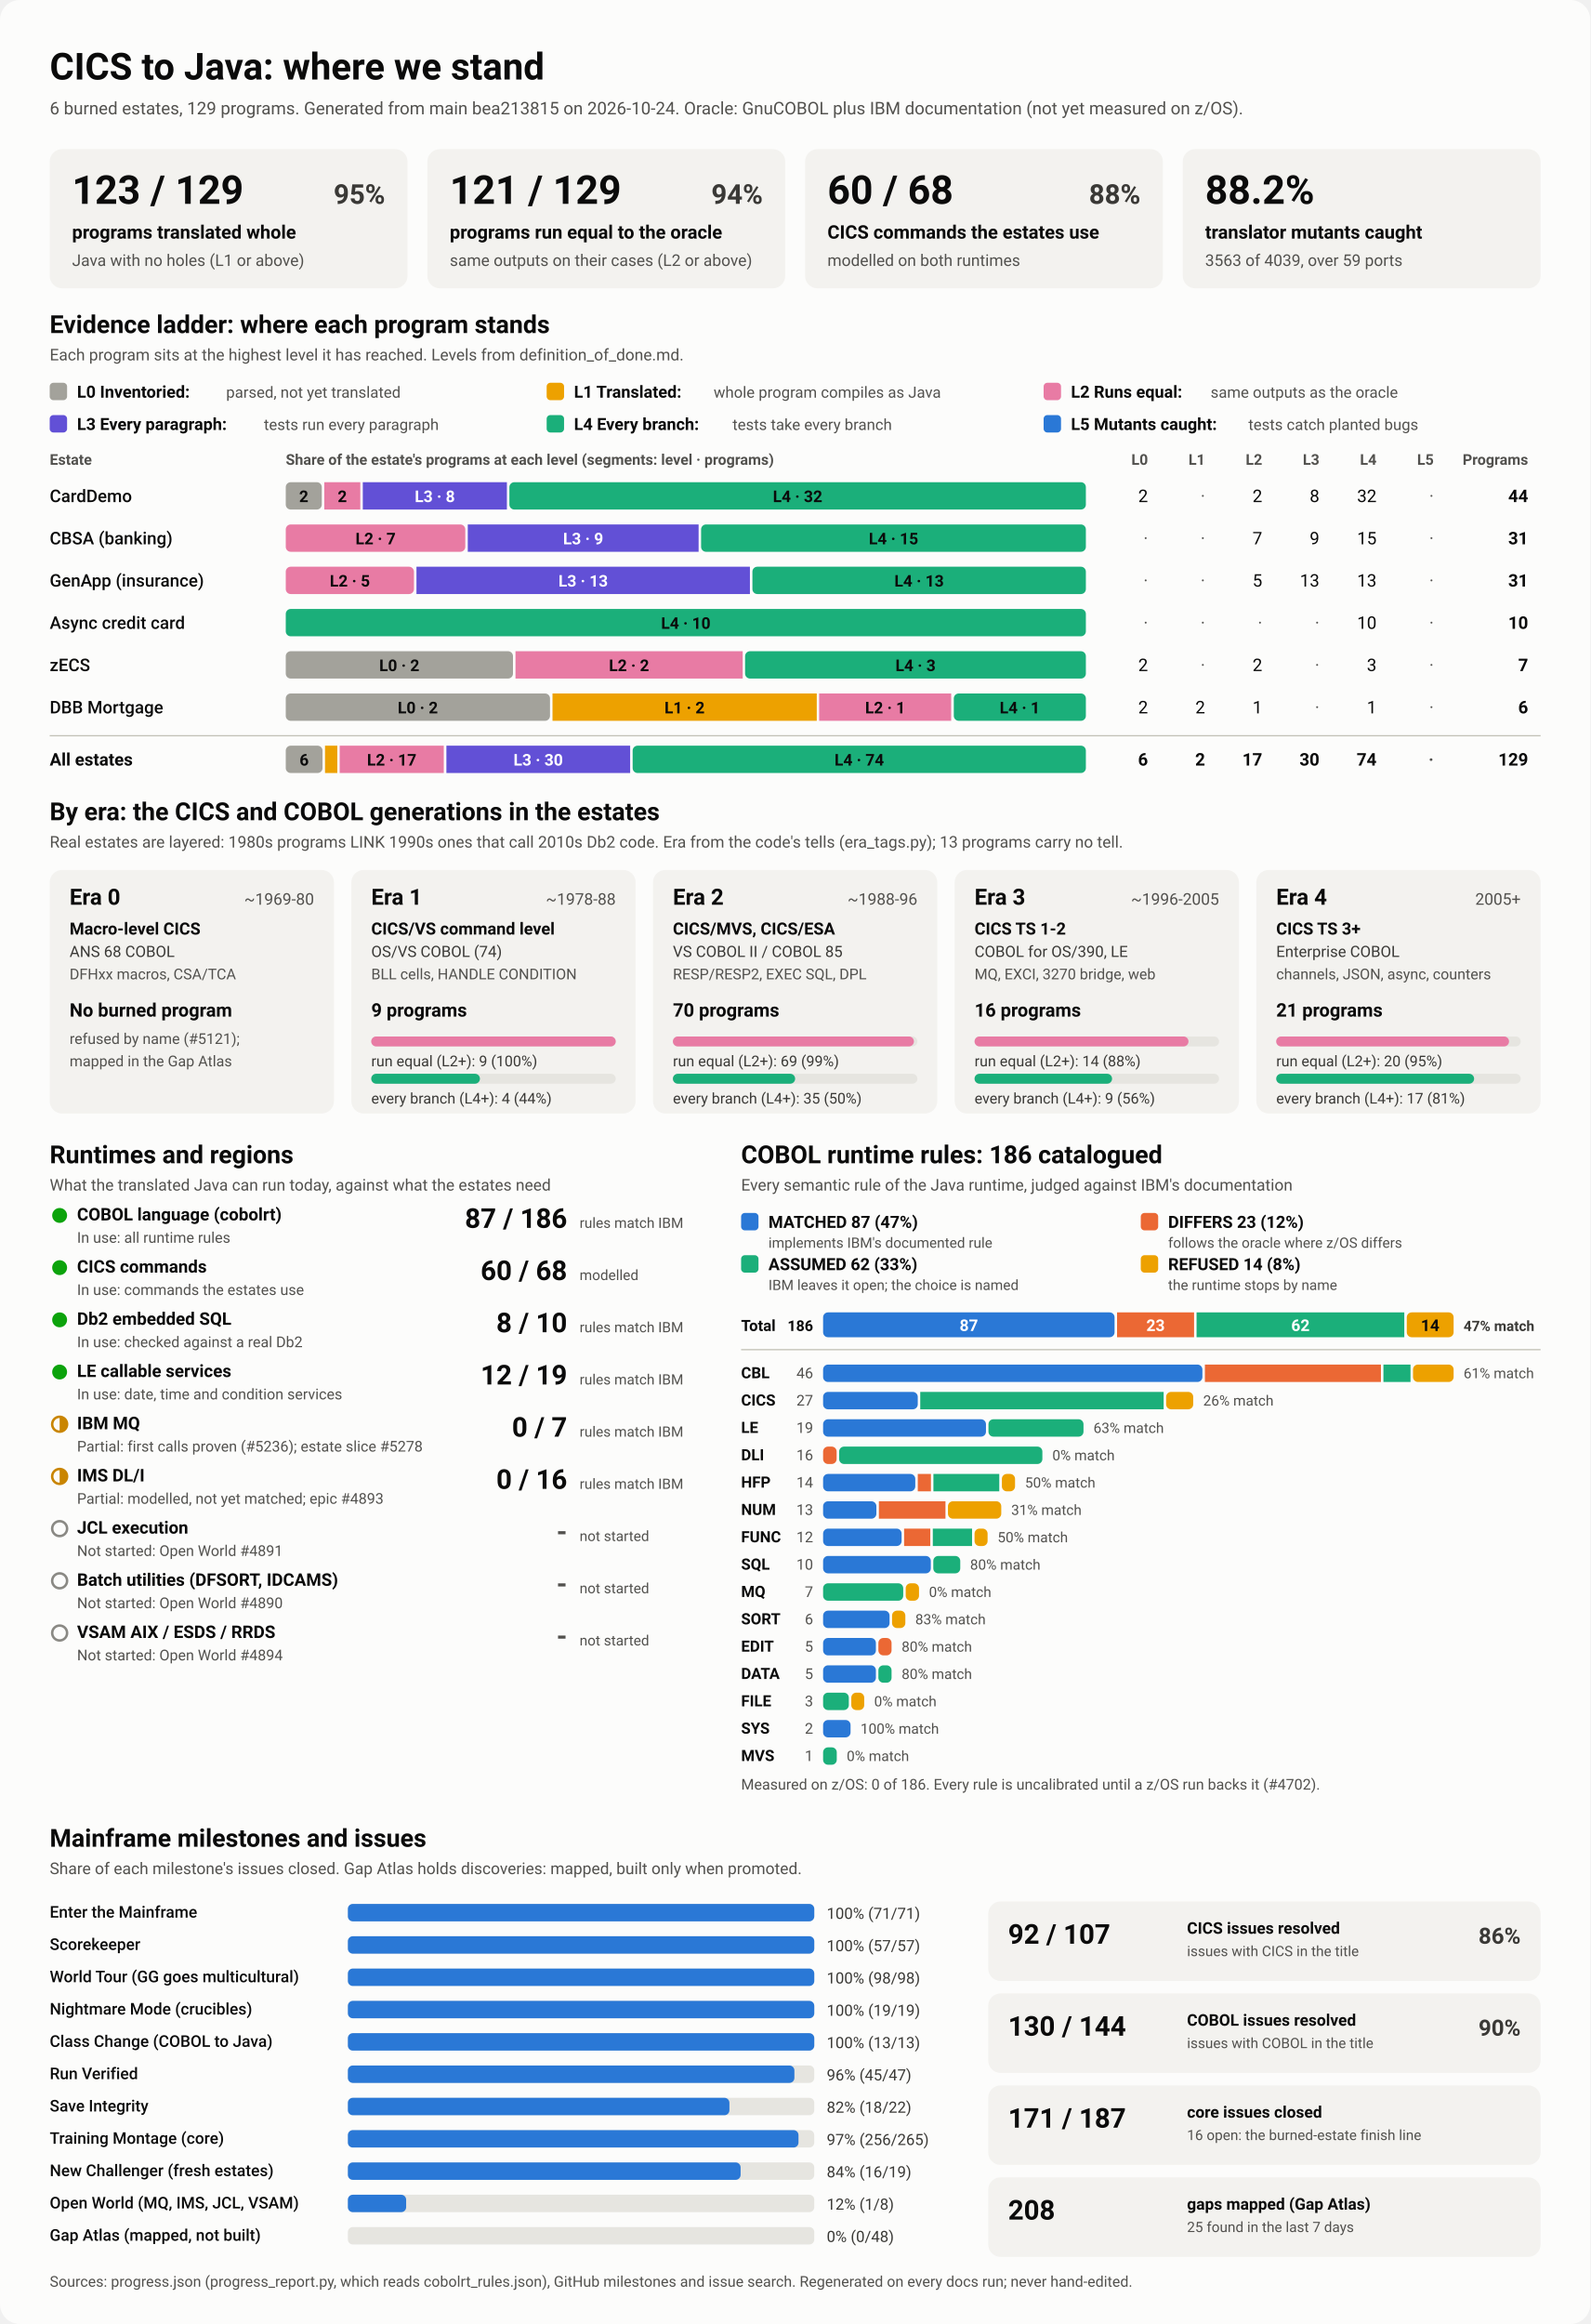
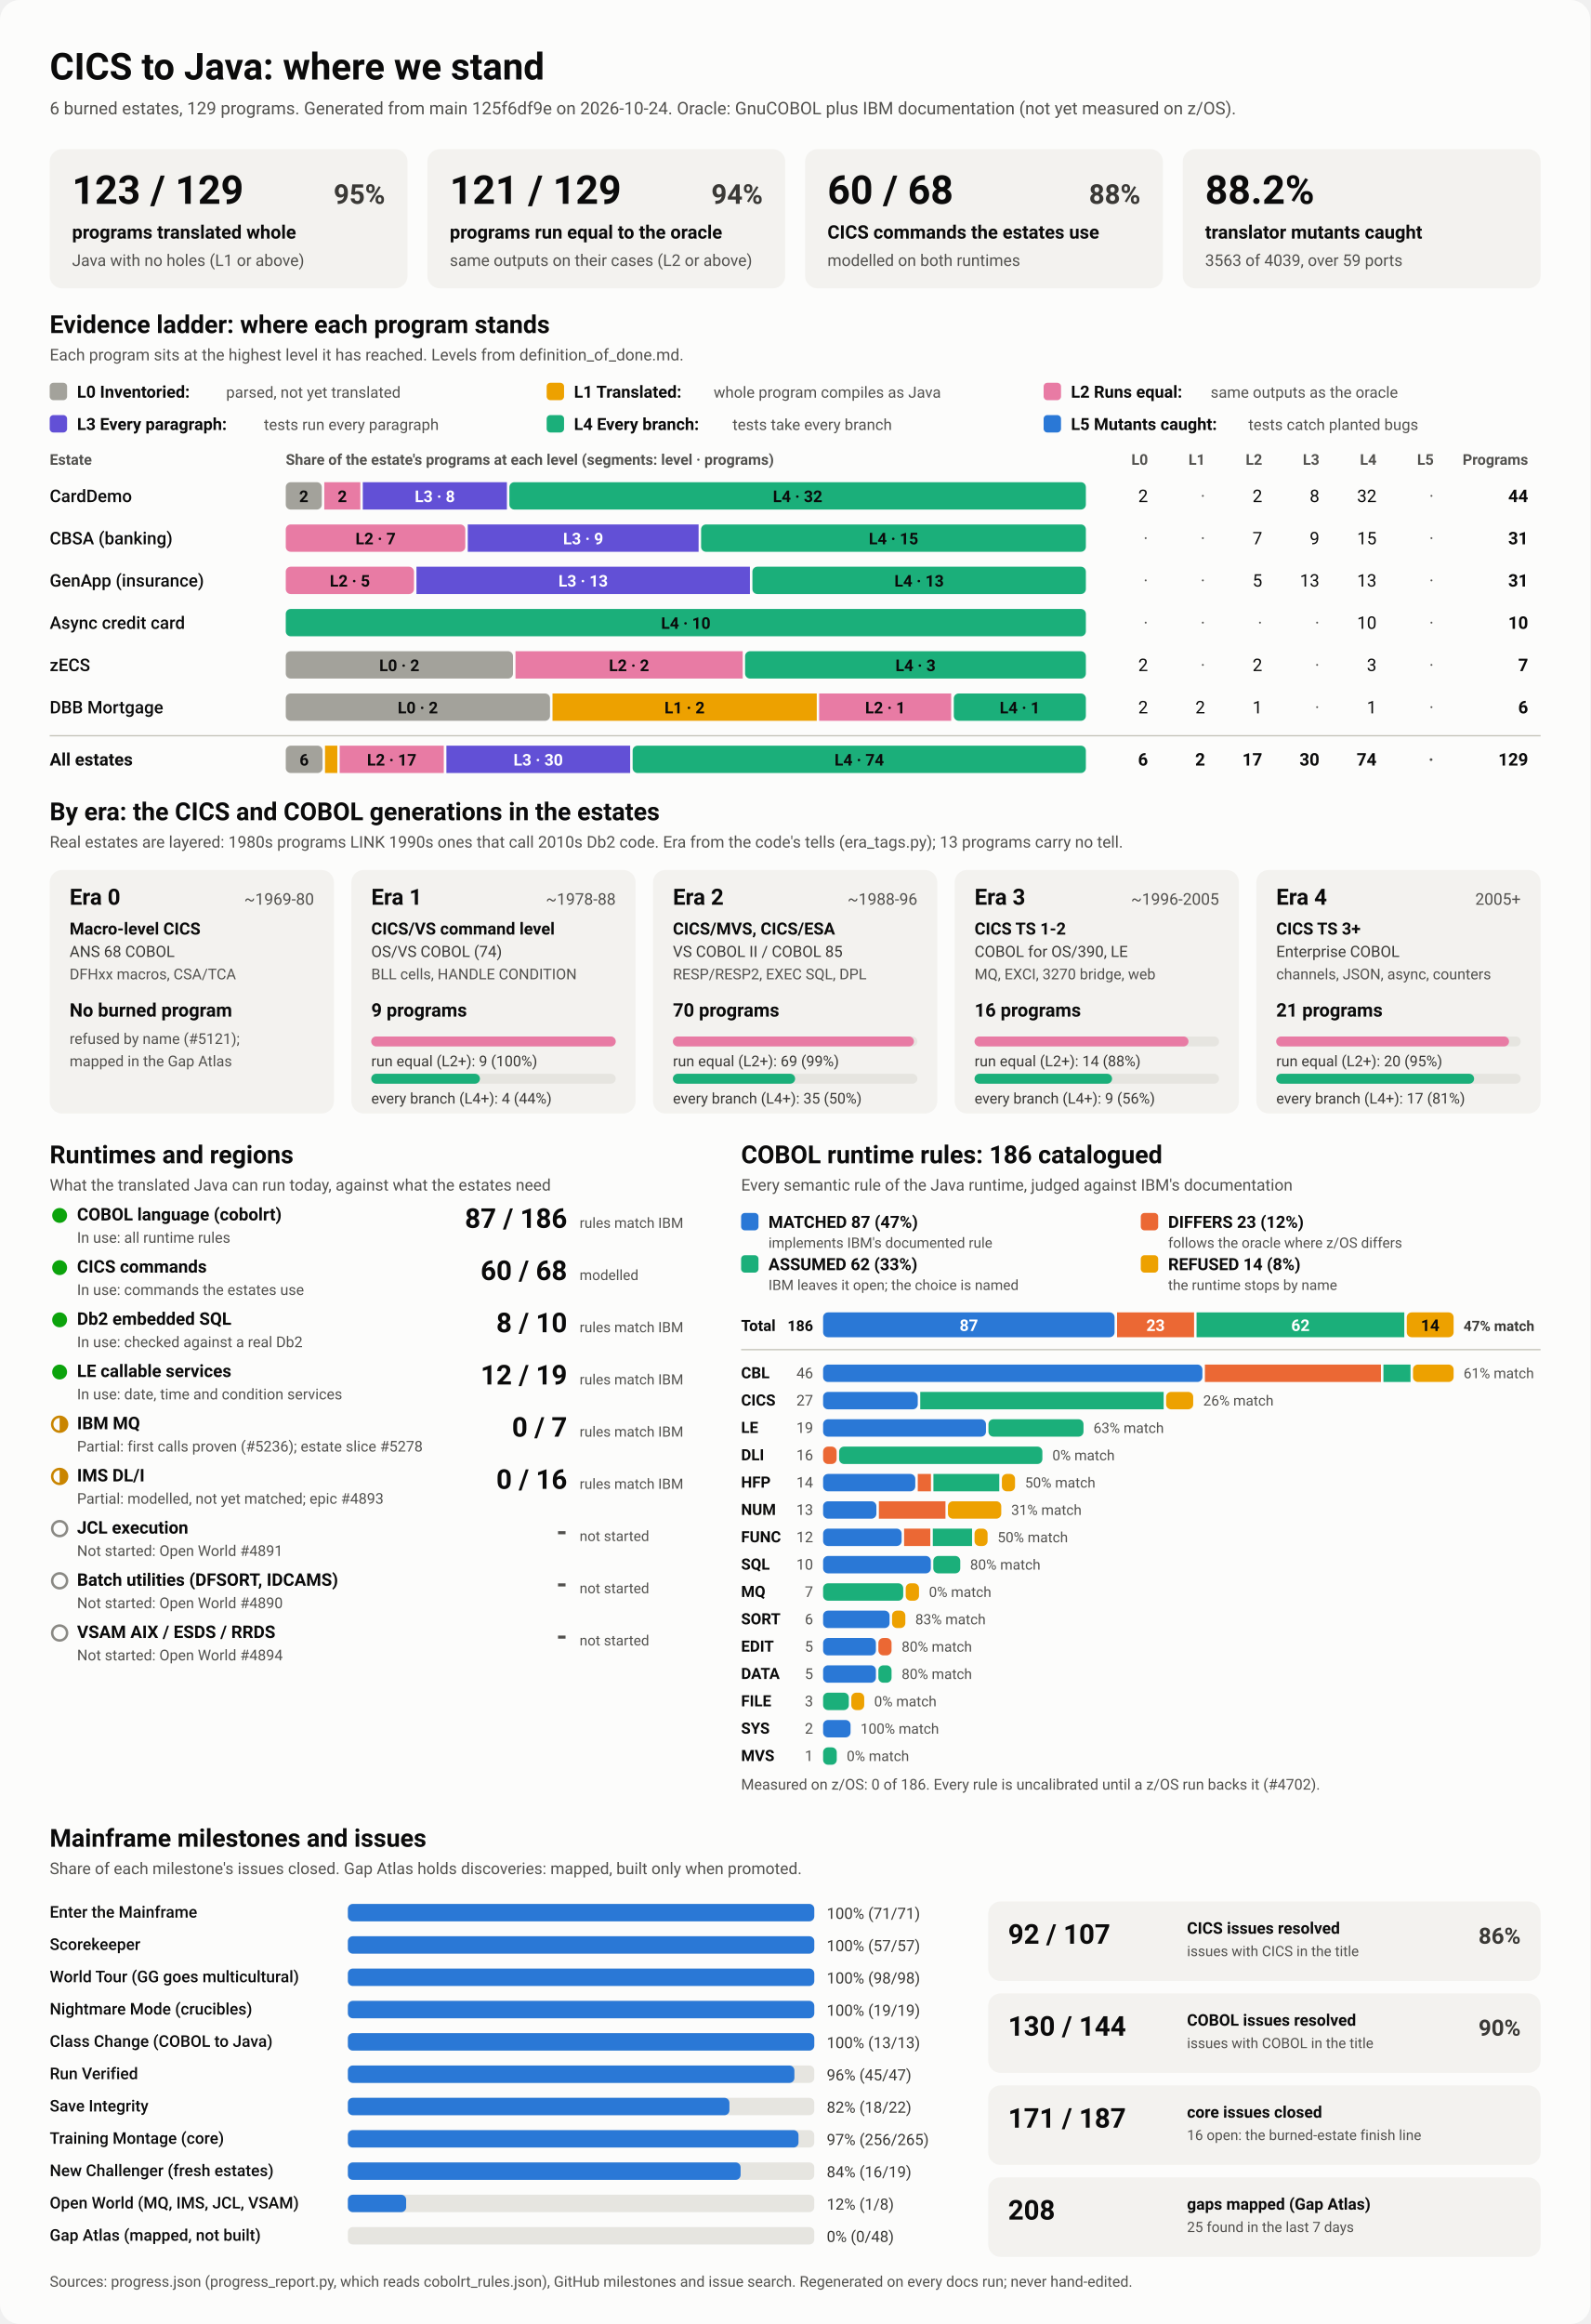
<svg xmlns="http://www.w3.org/2000/svg" viewBox="0 0 1280 1870" width="1280" height="1870" role="img" aria-labelledby="ttl">
  <style>
    svg { font-family: system-ui, -apple-system, 'Segoe UI', Roboto, Helvetica, Arial, sans-serif; }
    .bg { fill: #fcfcfb; }
    .card { fill: #f3f2ef; }
    .track { fill: #e6e5e0; }
    .rule { stroke: #c3c2b7; stroke-width: 1; }
    .t1 { fill: #0b0b0b; } .t2 { fill: #3a3936; } .t3 { fill: #52514e; }
    .on-dark { fill: #ffffff; } .on-light { fill: #0b0b0b; }
    .lv0 { fill: #a3a29b; } .lv1 { fill: #eda100; } .lv2 { fill: #e87ba4; } .lv3 { fill: #6250d6; } .lv4 { fill: #1baf7a; } .lv5 { fill: #2a78d6; } 
    .s0 { fill: #2a78d6; } .s1 { fill: #eb6834; } .s2 { fill: #1baf7a; } .s3 { fill: #eda100; } 
    .prog { fill: #2a78d6; }
    .st-good { fill: #0ca30c; } .st-warn { fill: none; stroke: #c98500; stroke-width: 2; }
    .st-warn-fill { fill: #c98500; } .st-none { fill: none; stroke: #8a8984; stroke-width: 2; }
    @media (prefers-color-scheme: dark) {
      .bg { fill: #1a1a19; } .card { fill: #242422; } .track { fill: #383835; } .rule { stroke: #52514e; }
      .t1 { fill: #f0efec; } .t2 { fill: #dddcd6; } .t3 { fill: #c3c2b7; }
      .on-light { fill: #0b0b0b; } .prog { fill: #3987e5; }
      .lv0 { fill: #6b6a64; } .lv1 { fill: #c98500; } .lv2 { fill: #d55181; } .lv3 { fill: #9085e9; } .lv4 { fill: #199e70; } .lv5 { fill: #3987e5; } 
      .s0 { fill: #3987e5; } .s1 { fill: #d95926; } .s2 { fill: #199e70; } .s3 { fill: #c98500; } 
    }
  </style>
  <rect class="bg" width="1280" height="1870" rx="16" />
  <text x="40.0" y="64.0" class="t1" font-size="30" font-weight="700" text-anchor="start">CICS to Java: where we stand</text>
-   <text x="40.0" y="92.0" class="t3" font-size="14" font-weight="400" text-anchor="start">6 burned estates, 129 programs. Generated from main bea213815 on 2026-10-24. Oracle: GnuCOBOL plus IBM documentation (not yet measured on z/OS).</text>
+   <text x="40.0" y="92.0" class="t3" font-size="14" font-weight="400" text-anchor="start">6 burned estates, 129 programs. Generated from main 125f6df9e on 2026-10-24. Oracle: GnuCOBOL plus IBM documentation (not yet measured on z/OS).</text>
  <rect x="40.0" y="120.0" width="288.0" height="112.0" rx="10" class="card" />
  <text x="58.0" y="164.0" class="t1" font-size="32" font-weight="700" text-anchor="start">123 / 129</text>
  <text x="310.0" y="164.0" class="t2" font-size="22" font-weight="600" text-anchor="end">95%</text>
  <text x="58.0" y="192.0" class="t1" font-size="15" font-weight="600" text-anchor="start">programs translated whole</text>
  <text x="58.0" y="214.0" class="t3" font-size="13" font-weight="400" text-anchor="start">Java with no holes (L1 or above)</text>
  <rect x="344.0" y="120.0" width="288.0" height="112.0" rx="10" class="card" />
  <text x="362.0" y="164.0" class="t1" font-size="32" font-weight="700" text-anchor="start">121 / 129</text>
  <text x="614.0" y="164.0" class="t2" font-size="22" font-weight="600" text-anchor="end">94%</text>
  <text x="362.0" y="192.0" class="t1" font-size="15" font-weight="600" text-anchor="start">programs run equal to the oracle</text>
  <text x="362.0" y="214.0" class="t3" font-size="13" font-weight="400" text-anchor="start">same outputs on their cases (L2 or above)</text>
  <rect x="648.0" y="120.0" width="288.0" height="112.0" rx="10" class="card" />
  <text x="666.0" y="164.0" class="t1" font-size="32" font-weight="700" text-anchor="start">60 / 68</text>
  <text x="918.0" y="164.0" class="t2" font-size="22" font-weight="600" text-anchor="end">88%</text>
  <text x="666.0" y="192.0" class="t1" font-size="15" font-weight="600" text-anchor="start">CICS commands the estates use</text>
  <text x="666.0" y="214.0" class="t3" font-size="13" font-weight="400" text-anchor="start">modelled on both runtimes</text>
  <rect x="952.0" y="120.0" width="288.0" height="112.0" rx="10" class="card" />
  <text x="970.0" y="164.0" class="t1" font-size="32" font-weight="700" text-anchor="start">88.2%</text>
  <text x="970.0" y="192.0" class="t1" font-size="15" font-weight="600" text-anchor="start">translator mutants caught</text>
  <text x="970.0" y="214.0" class="t3" font-size="13" font-weight="400" text-anchor="start">3563 of 4039, over 59 ports</text>
  <text x="40.0" y="268.0" class="t1" font-size="20" font-weight="700" text-anchor="start">Evidence ladder: where each program stands</text>
  <text x="40.0" y="290.0" class="t3" font-size="13" font-weight="400" text-anchor="start">Each program sits at the highest level it has reached. Levels from definition_of_done.md.</text>
  <rect x="40.0" y="308.0" width="14.0" height="14.0" rx="3" class="lv0" />
  <text x="62.0" y="320.0" class="t1" font-size="13.5" font-weight="600" text-anchor="start">L0 Inventoried:</text>
  <text x="182.0" y="320.0" class="t3" font-size="12.5" font-weight="400" text-anchor="start">parsed, not yet translated</text>
  <rect x="440.0" y="308.0" width="14.0" height="14.0" rx="3" class="lv1" />
  <text x="462.0" y="320.0" class="t1" font-size="13.5" font-weight="600" text-anchor="start">L1 Translated:</text>
  <text x="574.4" y="320.0" class="t3" font-size="12.5" font-weight="400" text-anchor="start">whole program compiles as Java</text>
  <rect x="840.0" y="308.0" width="14.0" height="14.0" rx="3" class="lv2" />
  <text x="862.0" y="320.0" class="t1" font-size="13.5" font-weight="600" text-anchor="start">L2 Runs equal:</text>
  <text x="974.4" y="320.0" class="t3" font-size="12.5" font-weight="400" text-anchor="start">same outputs as the oracle</text>
  <rect x="40.0" y="334.0" width="14.0" height="14.0" rx="3" class="lv3" />
  <text x="62.0" y="346.0" class="t1" font-size="13.5" font-weight="600" text-anchor="start">L3 Every paragraph:</text>
  <text x="212.4" y="346.0" class="t3" font-size="12.5" font-weight="400" text-anchor="start">tests run every paragraph</text>
  <rect x="440.0" y="334.0" width="14.0" height="14.0" rx="3" class="lv4" />
  <text x="462.0" y="346.0" class="t1" font-size="13.5" font-weight="600" text-anchor="start">L4 Every branch:</text>
  <text x="589.6" y="346.0" class="t3" font-size="12.5" font-weight="400" text-anchor="start">tests take every branch</text>
  <rect x="840.0" y="334.0" width="14.0" height="14.0" rx="3" class="lv5" />
  <text x="862.0" y="346.0" class="t1" font-size="13.5" font-weight="600" text-anchor="start">L5 Mutants caught:</text>
  <text x="1004.8" y="346.0" class="t3" font-size="12.5" font-weight="400" text-anchor="start">tests catch planted bugs</text>
  <text x="40.0" y="374.0" class="t3" font-size="12" font-weight="600" text-anchor="start">Estate</text>
  <text x="230.0" y="374.0" class="t3" font-size="12" font-weight="600" text-anchor="start">Share of the estate's programs at each level (segments: level · programs)</text>
  <text x="924.0" y="374.0" class="t3" font-size="12" font-weight="600" text-anchor="end">L0</text>
  <text x="970.0" y="374.0" class="t3" font-size="12" font-weight="600" text-anchor="end">L1</text>
  <text x="1016.0" y="374.0" class="t3" font-size="12" font-weight="600" text-anchor="end">L2</text>
  <text x="1062.0" y="374.0" class="t3" font-size="12" font-weight="600" text-anchor="end">L3</text>
  <text x="1108.0" y="374.0" class="t3" font-size="12" font-weight="600" text-anchor="end">L4</text>
  <text x="1154.0" y="374.0" class="t3" font-size="12" font-weight="600" text-anchor="end">L5</text>
  <text x="1230.0" y="374.0" class="t3" font-size="12" font-weight="600" text-anchor="end">Programs</text>
  <text x="40.0" y="404.0" class="t1" font-size="14" font-weight="500" text-anchor="start">CardDemo</text>
  <rect x="230.0" y="388.0" width="29.0" height="22.0" rx="4" class="lv0" />
  <text x="244.5" y="404.0" class="on-light" font-size="13" font-weight="600" text-anchor="middle">2</text>
  <rect x="261.0" y="388.0" width="29.0" height="22.0" rx="0" class="lv2" />
  <text x="275.5" y="404.0" class="on-light" font-size="13" font-weight="600" text-anchor="middle">2</text>
  <rect x="292.0" y="388.0" width="116.0" height="22.0" rx="0" class="lv3" />
  <text x="350.0" y="404.0" class="on-dark" font-size="13" font-weight="600" text-anchor="middle">L3 · 8</text>
  <rect x="410.0" y="388.0" width="464.0" height="22.0" rx="4" class="lv4" />
  <text x="642.0" y="404.0" class="on-light" font-size="13" font-weight="600" text-anchor="middle">L4 · 32</text>
  <text x="924.0" y="404.0" class="t1" font-size="14" font-weight="400" text-anchor="end">2</text>
  <text x="970.0" y="404.0" class="t3" font-size="14" font-weight="400" text-anchor="end">·</text>
  <text x="1016.0" y="404.0" class="t1" font-size="14" font-weight="400" text-anchor="end">2</text>
  <text x="1062.0" y="404.0" class="t1" font-size="14" font-weight="400" text-anchor="end">8</text>
  <text x="1108.0" y="404.0" class="t1" font-size="14" font-weight="400" text-anchor="end">32</text>
  <text x="1154.0" y="404.0" class="t3" font-size="14" font-weight="400" text-anchor="end">·</text>
  <text x="1230.0" y="404.0" class="t1" font-size="14" font-weight="700" text-anchor="end">44</text>
  <text x="40.0" y="438.0" class="t1" font-size="14" font-weight="500" text-anchor="start">CBSA (banking)</text>
  <rect x="230.0" y="422.0" width="144.5" height="22.0" rx="4" class="lv2" />
  <text x="302.3" y="438.0" class="on-light" font-size="13" font-weight="600" text-anchor="middle">L2 · 7</text>
  <rect x="376.5" y="422.0" width="185.8" height="22.0" rx="0" class="lv3" />
  <text x="469.4" y="438.0" class="on-dark" font-size="13" font-weight="600" text-anchor="middle">L3 · 9</text>
  <rect x="564.3" y="422.0" width="309.7" height="22.0" rx="4" class="lv4" />
  <text x="719.2" y="438.0" class="on-light" font-size="13" font-weight="600" text-anchor="middle">L4 · 15</text>
  <text x="924.0" y="438.0" class="t3" font-size="14" font-weight="400" text-anchor="end">·</text>
  <text x="970.0" y="438.0" class="t3" font-size="14" font-weight="400" text-anchor="end">·</text>
  <text x="1016.0" y="438.0" class="t1" font-size="14" font-weight="400" text-anchor="end">7</text>
  <text x="1062.0" y="438.0" class="t1" font-size="14" font-weight="400" text-anchor="end">9</text>
  <text x="1108.0" y="438.0" class="t1" font-size="14" font-weight="400" text-anchor="end">15</text>
  <text x="1154.0" y="438.0" class="t3" font-size="14" font-weight="400" text-anchor="end">·</text>
  <text x="1230.0" y="438.0" class="t1" font-size="14" font-weight="700" text-anchor="end">31</text>
  <text x="40.0" y="472.0" class="t1" font-size="14" font-weight="500" text-anchor="start">GenApp (insurance)</text>
  <rect x="230.0" y="456.0" width="103.2" height="22.0" rx="4" class="lv2" />
  <text x="281.6" y="472.0" class="on-light" font-size="13" font-weight="600" text-anchor="middle">L2 · 5</text>
  <rect x="335.2" y="456.0" width="268.4" height="22.0" rx="0" class="lv3" />
  <text x="469.4" y="472.0" class="on-dark" font-size="13" font-weight="600" text-anchor="middle">L3 · 13</text>
  <rect x="605.6" y="456.0" width="268.4" height="22.0" rx="4" class="lv4" />
  <text x="739.8" y="472.0" class="on-light" font-size="13" font-weight="600" text-anchor="middle">L4 · 13</text>
  <text x="924.0" y="472.0" class="t3" font-size="14" font-weight="400" text-anchor="end">·</text>
  <text x="970.0" y="472.0" class="t3" font-size="14" font-weight="400" text-anchor="end">·</text>
  <text x="1016.0" y="472.0" class="t1" font-size="14" font-weight="400" text-anchor="end">5</text>
  <text x="1062.0" y="472.0" class="t1" font-size="14" font-weight="400" text-anchor="end">13</text>
  <text x="1108.0" y="472.0" class="t1" font-size="14" font-weight="400" text-anchor="end">13</text>
  <text x="1154.0" y="472.0" class="t3" font-size="14" font-weight="400" text-anchor="end">·</text>
  <text x="1230.0" y="472.0" class="t1" font-size="14" font-weight="700" text-anchor="end">31</text>
  <text x="40.0" y="506.0" class="t1" font-size="14" font-weight="500" text-anchor="start">Async credit card</text>
  <rect x="230.0" y="490.0" width="644.0" height="22.0" rx="4" class="lv4" />
  <text x="552.0" y="506.0" class="on-light" font-size="13" font-weight="600" text-anchor="middle">L4 · 10</text>
  <text x="924.0" y="506.0" class="t3" font-size="14" font-weight="400" text-anchor="end">·</text>
  <text x="970.0" y="506.0" class="t3" font-size="14" font-weight="400" text-anchor="end">·</text>
  <text x="1016.0" y="506.0" class="t3" font-size="14" font-weight="400" text-anchor="end">·</text>
  <text x="1062.0" y="506.0" class="t3" font-size="14" font-weight="400" text-anchor="end">·</text>
  <text x="1108.0" y="506.0" class="t1" font-size="14" font-weight="400" text-anchor="end">10</text>
  <text x="1154.0" y="506.0" class="t3" font-size="14" font-weight="400" text-anchor="end">·</text>
  <text x="1230.0" y="506.0" class="t1" font-size="14" font-weight="700" text-anchor="end">10</text>
  <text x="40.0" y="540.0" class="t1" font-size="14" font-weight="500" text-anchor="start">zECS</text>
  <rect x="230.0" y="524.0" width="182.9" height="22.0" rx="4" class="lv0" />
  <text x="321.4" y="540.0" class="on-light" font-size="13" font-weight="600" text-anchor="middle">L0 · 2</text>
  <rect x="414.9" y="524.0" width="182.9" height="22.0" rx="0" class="lv2" />
  <text x="506.3" y="540.0" class="on-light" font-size="13" font-weight="600" text-anchor="middle">L2 · 2</text>
  <rect x="599.7" y="524.0" width="274.3" height="22.0" rx="4" class="lv4" />
  <text x="736.9" y="540.0" class="on-light" font-size="13" font-weight="600" text-anchor="middle">L4 · 3</text>
  <text x="924.0" y="540.0" class="t1" font-size="14" font-weight="400" text-anchor="end">2</text>
  <text x="970.0" y="540.0" class="t3" font-size="14" font-weight="400" text-anchor="end">·</text>
  <text x="1016.0" y="540.0" class="t1" font-size="14" font-weight="400" text-anchor="end">2</text>
  <text x="1062.0" y="540.0" class="t3" font-size="14" font-weight="400" text-anchor="end">·</text>
  <text x="1108.0" y="540.0" class="t1" font-size="14" font-weight="400" text-anchor="end">3</text>
  <text x="1154.0" y="540.0" class="t3" font-size="14" font-weight="400" text-anchor="end">·</text>
  <text x="1230.0" y="540.0" class="t1" font-size="14" font-weight="700" text-anchor="end">7</text>
  <text x="40.0" y="574.0" class="t1" font-size="14" font-weight="500" text-anchor="start">DBB Mortgage</text>
  <rect x="230.0" y="558.0" width="212.7" height="22.0" rx="4" class="lv0" />
  <text x="336.3" y="574.0" class="on-light" font-size="13" font-weight="600" text-anchor="middle">L0 · 2</text>
  <rect x="444.7" y="558.0" width="212.7" height="22.0" rx="0" class="lv1" />
  <text x="551.0" y="574.0" class="on-light" font-size="13" font-weight="600" text-anchor="middle">L1 · 2</text>
  <rect x="659.3" y="558.0" width="106.3" height="22.0" rx="0" class="lv2" />
  <text x="712.5" y="574.0" class="on-light" font-size="13" font-weight="600" text-anchor="middle">L2 · 1</text>
  <rect x="767.7" y="558.0" width="106.3" height="22.0" rx="4" class="lv4" />
  <text x="820.8" y="574.0" class="on-light" font-size="13" font-weight="600" text-anchor="middle">L4 · 1</text>
  <text x="924.0" y="574.0" class="t1" font-size="14" font-weight="400" text-anchor="end">2</text>
  <text x="970.0" y="574.0" class="t1" font-size="14" font-weight="400" text-anchor="end">2</text>
  <text x="1016.0" y="574.0" class="t1" font-size="14" font-weight="400" text-anchor="end">1</text>
  <text x="1062.0" y="574.0" class="t3" font-size="14" font-weight="400" text-anchor="end">·</text>
  <text x="1108.0" y="574.0" class="t1" font-size="14" font-weight="400" text-anchor="end">1</text>
  <text x="1154.0" y="574.0" class="t3" font-size="14" font-weight="400" text-anchor="end">·</text>
  <text x="1230.0" y="574.0" class="t1" font-size="14" font-weight="700" text-anchor="end">6</text>
  <line x1="40" x2="1240" y1="592" y2="592" class="rule" />
  <text x="40.0" y="616.0" class="t1" font-size="14" font-weight="700" text-anchor="start">All estates</text>
  <rect x="230.0" y="600.0" width="29.6" height="22.0" rx="4" class="lv0" />
  <text x="244.8" y="616.0" class="on-light" font-size="13" font-weight="600" text-anchor="middle">6</text>
  <rect x="261.6" y="600.0" width="9.9" height="22.0" rx="0" class="lv1" />
  <rect x="273.4" y="600.0" width="83.8" height="22.0" rx="0" class="lv2" />
  <text x="315.3" y="616.0" class="on-light" font-size="13" font-weight="600" text-anchor="middle">L2 · 17</text>
  <rect x="359.3" y="600.0" width="147.9" height="22.0" rx="0" class="lv3" />
  <text x="433.2" y="616.0" class="on-dark" font-size="13" font-weight="600" text-anchor="middle">L3 · 30</text>
  <rect x="509.2" y="600.0" width="364.8" height="22.0" rx="4" class="lv4" />
  <text x="691.6" y="616.0" class="on-light" font-size="13" font-weight="600" text-anchor="middle">L4 · 74</text>
  <text x="924.0" y="616.0" class="t1" font-size="14" font-weight="700" text-anchor="end">6</text>
  <text x="970.0" y="616.0" class="t1" font-size="14" font-weight="700" text-anchor="end">2</text>
  <text x="1016.0" y="616.0" class="t1" font-size="14" font-weight="700" text-anchor="end">17</text>
  <text x="1062.0" y="616.0" class="t1" font-size="14" font-weight="700" text-anchor="end">30</text>
  <text x="1108.0" y="616.0" class="t1" font-size="14" font-weight="700" text-anchor="end">74</text>
  <text x="1154.0" y="616.0" class="t3" font-size="14" font-weight="700" text-anchor="end">·</text>
  <text x="1230.0" y="616.0" class="t1" font-size="14" font-weight="700" text-anchor="end">129</text>
  <text x="40.0" y="660.0" class="t1" font-size="20" font-weight="700" text-anchor="start">By era: the CICS and COBOL generations in the estates</text>
  <text x="40.0" y="682.0" class="t3" font-size="13" font-weight="400" text-anchor="start">Real estates are layered: 1980s programs LINK 1990s ones that call 2010s Db2 code. Era from the code's tells (era_tags.py); 13 programs carry no tell.</text>
  <rect x="40.0" y="700.0" width="228.8" height="196.0" rx="10" class="card" />
  <text x="56.0" y="728.0" class="t1" font-size="18" font-weight="700" text-anchor="start">Era 0</text>
  <text x="252.8" y="728.0" class="t3" font-size="13" font-weight="400" text-anchor="end">~1969-80</text>
  <text x="56.0" y="752.0" class="t1" font-size="13.5" font-weight="600" text-anchor="start">Macro-level CICS</text>
  <text x="56.0" y="770.0" class="t2" font-size="12.5" font-weight="400" text-anchor="start">ANS 68 COBOL</text>
  <text x="56.0" y="788.0" class="t3" font-size="12" font-weight="400" text-anchor="start">DFHxx macros, CSA/TCA</text>
  <text x="56.0" y="818.0" class="t1" font-size="15" font-weight="700" text-anchor="start">No burned program</text>
  <text x="56.0" y="840.0" class="t3" font-size="12" font-weight="400" text-anchor="start">refused by name (#5121);</text>
  <text x="56.0" y="858.0" class="t3" font-size="12" font-weight="400" text-anchor="start">mapped in the Gap Atlas</text>
  <rect x="282.8" y="700.0" width="228.8" height="196.0" rx="10" class="card" />
  <text x="298.8" y="728.0" class="t1" font-size="18" font-weight="700" text-anchor="start">Era 1</text>
  <text x="495.6" y="728.0" class="t3" font-size="13" font-weight="400" text-anchor="end">~1978-88</text>
  <text x="298.8" y="752.0" class="t1" font-size="13.5" font-weight="600" text-anchor="start">CICS/VS command level</text>
  <text x="298.8" y="770.0" class="t2" font-size="12.5" font-weight="400" text-anchor="start">OS/VS COBOL (74)</text>
  <text x="298.8" y="788.0" class="t3" font-size="12" font-weight="400" text-anchor="start">BLL cells, HANDLE CONDITION</text>
  <text x="298.8" y="818.0" class="t1" font-size="15" font-weight="700" text-anchor="start">9 programs</text>
  <rect x="298.8" y="834.0" width="196.8" height="8.0" rx="4" class="track" />
  <rect x="298.8" y="834.0" width="196.8" height="8.0" rx="4" class="lv2" />
  <text x="298.8" y="858.0" class="t2" font-size="12" font-weight="400" text-anchor="start">run equal (L2+): 9 (100%)</text>
  <rect x="298.8" y="864.0" width="196.8" height="8.0" rx="4" class="track" />
  <rect x="298.8" y="864.0" width="87.5" height="8.0" rx="4" class="lv4" />
  <text x="298.8" y="888.0" class="t2" font-size="12" font-weight="400" text-anchor="start">every branch (L4+): 4 (44%)</text>
  <rect x="525.6" y="700.0" width="228.8" height="196.0" rx="10" class="card" />
  <text x="541.6" y="728.0" class="t1" font-size="18" font-weight="700" text-anchor="start">Era 2</text>
  <text x="738.4" y="728.0" class="t3" font-size="13" font-weight="400" text-anchor="end">~1988-96</text>
  <text x="541.6" y="752.0" class="t1" font-size="13.5" font-weight="600" text-anchor="start">CICS/MVS, CICS/ESA</text>
  <text x="541.6" y="770.0" class="t2" font-size="12.5" font-weight="400" text-anchor="start">VS COBOL II / COBOL 85</text>
  <text x="541.6" y="788.0" class="t3" font-size="12" font-weight="400" text-anchor="start">RESP/RESP2, EXEC SQL, DPL</text>
  <text x="541.6" y="818.0" class="t1" font-size="15" font-weight="700" text-anchor="start">70 programs</text>
  <rect x="541.6" y="834.0" width="196.8" height="8.0" rx="4" class="track" />
  <rect x="541.6" y="834.0" width="194.0" height="8.0" rx="4" class="lv2" />
  <text x="541.6" y="858.0" class="t2" font-size="12" font-weight="400" text-anchor="start">run equal (L2+): 69 (99%)</text>
  <rect x="541.6" y="864.0" width="196.8" height="8.0" rx="4" class="track" />
  <rect x="541.6" y="864.0" width="98.4" height="8.0" rx="4" class="lv4" />
  <text x="541.6" y="888.0" class="t2" font-size="12" font-weight="400" text-anchor="start">every branch (L4+): 35 (50%)</text>
  <rect x="768.4" y="700.0" width="228.8" height="196.0" rx="10" class="card" />
  <text x="784.4" y="728.0" class="t1" font-size="18" font-weight="700" text-anchor="start">Era 3</text>
  <text x="981.2" y="728.0" class="t3" font-size="13" font-weight="400" text-anchor="end">~1996-2005</text>
  <text x="784.4" y="752.0" class="t1" font-size="13.5" font-weight="600" text-anchor="start">CICS TS 1-2</text>
  <text x="784.4" y="770.0" class="t2" font-size="12.5" font-weight="400" text-anchor="start">COBOL for OS/390, LE</text>
  <text x="784.4" y="788.0" class="t3" font-size="12" font-weight="400" text-anchor="start">MQ, EXCI, 3270 bridge, web</text>
  <text x="784.4" y="818.0" class="t1" font-size="15" font-weight="700" text-anchor="start">16 programs</text>
  <rect x="784.4" y="834.0" width="196.8" height="8.0" rx="4" class="track" />
  <rect x="784.4" y="834.0" width="172.2" height="8.0" rx="4" class="lv2" />
  <text x="784.4" y="858.0" class="t2" font-size="12" font-weight="400" text-anchor="start">run equal (L2+): 14 (88%)</text>
  <rect x="784.4" y="864.0" width="196.8" height="8.0" rx="4" class="track" />
  <rect x="784.4" y="864.0" width="110.7" height="8.0" rx="4" class="lv4" />
  <text x="784.4" y="888.0" class="t2" font-size="12" font-weight="400" text-anchor="start">every branch (L4+): 9 (56%)</text>
  <rect x="1011.2" y="700.0" width="228.8" height="196.0" rx="10" class="card" />
  <text x="1027.2" y="728.0" class="t1" font-size="18" font-weight="700" text-anchor="start">Era 4</text>
  <text x="1224.0" y="728.0" class="t3" font-size="13" font-weight="400" text-anchor="end">2005+</text>
  <text x="1027.2" y="752.0" class="t1" font-size="13.5" font-weight="600" text-anchor="start">CICS TS 3+</text>
  <text x="1027.2" y="770.0" class="t2" font-size="12.5" font-weight="400" text-anchor="start">Enterprise COBOL</text>
  <text x="1027.2" y="788.0" class="t3" font-size="12" font-weight="400" text-anchor="start">channels, JSON, async, counters</text>
  <text x="1027.2" y="818.0" class="t1" font-size="15" font-weight="700" text-anchor="start">21 programs</text>
  <rect x="1027.2" y="834.0" width="196.8" height="8.0" rx="4" class="track" />
  <rect x="1027.2" y="834.0" width="187.4" height="8.0" rx="4" class="lv2" />
  <text x="1027.2" y="858.0" class="t2" font-size="12" font-weight="400" text-anchor="start">run equal (L2+): 20 (95%)</text>
  <rect x="1027.2" y="864.0" width="196.8" height="8.0" rx="4" class="track" />
  <rect x="1027.2" y="864.0" width="159.3" height="8.0" rx="4" class="lv4" />
  <text x="1027.2" y="888.0" class="t2" font-size="12" font-weight="400" text-anchor="start">every branch (L4+): 17 (81%)</text>
  <text x="40.0" y="936.0" class="t1" font-size="20" font-weight="700" text-anchor="start">Runtimes and regions</text>
  <text x="40.0" y="958.0" class="t3" font-size="13" font-weight="400" text-anchor="start">What the translated Java can run today, against what the estates need</text>
  <circle cx="48" cy="978" r="6" class="st-good" />
  <text x="62.0" y="982.0" class="t1" font-size="14" font-weight="600" text-anchor="start">COBOL language (cobolrt)</text>
  <text x="62.0" y="1000.0" class="t3" font-size="12" font-weight="400" text-anchor="start">In use: all runtime rules</text>
  <text x="456.5" y="988.0" class="t1" font-size="22" font-weight="700" text-anchor="end">87 / 186</text>
  <text x="466.5" y="988.0" class="t3" font-size="11.5" font-weight="400" text-anchor="start">rules match IBM</text>
  <circle cx="48" cy="1020" r="6" class="st-good" />
  <text x="62.0" y="1024.0" class="t1" font-size="14" font-weight="600" text-anchor="start">CICS commands</text>
  <text x="62.0" y="1042.0" class="t3" font-size="12" font-weight="400" text-anchor="start">In use: commands the estates use</text>
  <text x="456.5" y="1030.0" class="t1" font-size="22" font-weight="700" text-anchor="end">60 / 68</text>
  <text x="466.5" y="1030.0" class="t3" font-size="11.5" font-weight="400" text-anchor="start">modelled</text>
  <circle cx="48" cy="1062" r="6" class="st-good" />
  <text x="62.0" y="1066.0" class="t1" font-size="14" font-weight="600" text-anchor="start">Db2 embedded SQL</text>
  <text x="62.0" y="1084.0" class="t3" font-size="12" font-weight="400" text-anchor="start">In use: checked against a real Db2</text>
  <text x="456.5" y="1072.0" class="t1" font-size="22" font-weight="700" text-anchor="end">8 / 10</text>
  <text x="466.5" y="1072.0" class="t3" font-size="11.5" font-weight="400" text-anchor="start">rules match IBM</text>
  <circle cx="48" cy="1104" r="6" class="st-good" />
  <text x="62.0" y="1108.0" class="t1" font-size="14" font-weight="600" text-anchor="start">LE callable services</text>
  <text x="62.0" y="1126.0" class="t3" font-size="12" font-weight="400" text-anchor="start">In use: date, time and condition services</text>
  <text x="456.5" y="1114.0" class="t1" font-size="22" font-weight="700" text-anchor="end">12 / 19</text>
  <text x="466.5" y="1114.0" class="t3" font-size="11.5" font-weight="400" text-anchor="start">rules match IBM</text>
  <circle cx="48" cy="1146" r="6" class="st-warn" />
  <path d="M 48 1140 A 6 6 0 0 1 48 1152 Z" class="st-warn-fill" />
  <text x="62.0" y="1150.0" class="t1" font-size="14" font-weight="600" text-anchor="start">IBM MQ</text>
  <text x="62.0" y="1168.0" class="t3" font-size="12" font-weight="400" text-anchor="start">Partial: first calls proven (#5236); estate slice #5278</text>
  <text x="456.5" y="1156.0" class="t1" font-size="22" font-weight="700" text-anchor="end">0 / 7</text>
  <text x="466.5" y="1156.0" class="t3" font-size="11.5" font-weight="400" text-anchor="start">rules match IBM</text>
  <circle cx="48" cy="1188" r="6" class="st-warn" />
  <path d="M 48 1182 A 6 6 0 0 1 48 1194 Z" class="st-warn-fill" />
  <text x="62.0" y="1192.0" class="t1" font-size="14" font-weight="600" text-anchor="start">IMS DL/I</text>
  <text x="62.0" y="1210.0" class="t3" font-size="12" font-weight="400" text-anchor="start">Partial: modelled, not yet matched; epic #4893</text>
  <text x="456.5" y="1198.0" class="t1" font-size="22" font-weight="700" text-anchor="end">0 / 16</text>
  <text x="466.5" y="1198.0" class="t3" font-size="11.5" font-weight="400" text-anchor="start">rules match IBM</text>
  <circle cx="48" cy="1230" r="6" class="st-none" />
  <text x="62.0" y="1234.0" class="t1" font-size="14" font-weight="600" text-anchor="start">JCL execution</text>
  <text x="62.0" y="1252.0" class="t3" font-size="12" font-weight="400" text-anchor="start">Not started: Open World #4891</text>
  <text x="456.5" y="1240.0" class="t3" font-size="22" font-weight="700" text-anchor="end">-</text>
  <text x="466.5" y="1240.0" class="t3" font-size="11.5" font-weight="400" text-anchor="start">not started</text>
  <circle cx="48" cy="1272" r="6" class="st-none" />
  <text x="62.0" y="1276.0" class="t1" font-size="14" font-weight="600" text-anchor="start">Batch utilities (DFSORT, IDCAMS)</text>
  <text x="62.0" y="1294.0" class="t3" font-size="12" font-weight="400" text-anchor="start">Not started: Open World #4890</text>
  <text x="456.5" y="1282.0" class="t3" font-size="22" font-weight="700" text-anchor="end">-</text>
  <text x="466.5" y="1282.0" class="t3" font-size="11.5" font-weight="400" text-anchor="start">not started</text>
  <circle cx="48" cy="1314" r="6" class="st-none" />
  <text x="62.0" y="1318.0" class="t1" font-size="14" font-weight="600" text-anchor="start">VSAM AIX / ESDS / RRDS</text>
  <text x="62.0" y="1336.0" class="t3" font-size="12" font-weight="400" text-anchor="start">Not started: Open World #4894</text>
  <text x="456.5" y="1324.0" class="t3" font-size="22" font-weight="700" text-anchor="end">-</text>
  <text x="466.5" y="1324.0" class="t3" font-size="11.5" font-weight="400" text-anchor="start">not started</text>
  <text x="596.5" y="936.0" class="t1" font-size="20" font-weight="700" text-anchor="start">COBOL runtime rules: 186 catalogued</text>
  <text x="596.5" y="958.0" class="t3" font-size="13" font-weight="400" text-anchor="start">Every semantic rule of the Java runtime, judged against IBM's documentation</text>
  <rect x="596.5" y="976.0" width="14.0" height="14.0" rx="3" class="s0" />
  <text x="618.5" y="988.0" class="t1" font-size="13.5" font-weight="600" text-anchor="start">MATCHED  87 (47%)</text>
  <text x="618.5" y="1004.0" class="t3" font-size="11.5" font-weight="400" text-anchor="start">implements IBM's documented rule</text>
  <rect x="918.2" y="976.0" width="14.0" height="14.0" rx="3" class="s1" />
  <text x="940.2" y="988.0" class="t1" font-size="13.5" font-weight="600" text-anchor="start">DIFFERS  23 (12%)</text>
  <text x="940.2" y="1004.0" class="t3" font-size="11.5" font-weight="400" text-anchor="start">follows the oracle where z/OS differs</text>
  <rect x="596.5" y="1010.0" width="14.0" height="14.0" rx="3" class="s2" />
  <text x="618.5" y="1022.0" class="t1" font-size="13.5" font-weight="600" text-anchor="start">ASSUMED  62 (33%)</text>
  <text x="618.5" y="1038.0" class="t3" font-size="11.5" font-weight="400" text-anchor="start">IBM leaves it open; the choice is named</text>
  <rect x="918.2" y="1010.0" width="14.0" height="14.0" rx="3" class="s3" />
  <text x="940.2" y="1022.0" class="t1" font-size="13.5" font-weight="600" text-anchor="start">REFUSED  14 (8%)</text>
  <text x="940.2" y="1038.0" class="t3" font-size="11.5" font-weight="400" text-anchor="start">the runtime stops by name</text>
  <text x="596.5" y="1071.0" class="t1" font-size="12.5" font-weight="700" text-anchor="start">Total</text>
  <text x="654.5" y="1071.0" class="t1" font-size="12" font-weight="700" text-anchor="end">186</text>
  <rect x="662.5" y="1056.0" width="234.6" height="20.0" rx="4" class="s0" />
  <text x="779.8" y="1071.0" class="on-dark" font-size="13" font-weight="600" text-anchor="middle">87</text>
  <rect x="899.1" y="1056.0" width="62.0" height="20.0" rx="0" class="s1" />
  <text x="930.1" y="1071.0" class="on-dark" font-size="13" font-weight="600" text-anchor="middle">23</text>
  <rect x="963.1" y="1056.0" width="167.2" height="20.0" rx="0" class="s2" />
  <text x="1046.7" y="1071.0" class="on-dark" font-size="13" font-weight="600" text-anchor="middle">62</text>
  <rect x="1132.3" y="1056.0" width="37.7" height="20.0" rx="4" class="s3" />
  <text x="1151.1" y="1071.0" class="on-light" font-size="13" font-weight="600" text-anchor="middle">14</text>
  <text x="1178.0" y="1071.0" class="t2" font-size="11.5" font-weight="600" text-anchor="start">47% match</text>
  <line x1="596.5" x2="1240.0" y1="1086" y2="1086" class="rule" />
  <text x="596.5" y="1109.0" class="t1" font-size="12.5" font-weight="600" text-anchor="start">CBL</text>
  <text x="654.5" y="1109.0" class="t3" font-size="12" font-weight="400" text-anchor="end">46</text>
  <rect x="662.5" y="1098.0" width="305.3" height="14.0" rx="4" class="s0" />
  <rect x="969.8" y="1098.0" width="141.7" height="14.0" rx="0" class="s1" />
  <rect x="1113.5" y="1098.0" width="21.8" height="14.0" rx="0" class="s2" />
  <rect x="1137.3" y="1098.0" width="32.7" height="14.0" rx="4" class="s3" />
  <text x="1178.0" y="1109.0" class="t3" font-size="11.5" font-weight="400" text-anchor="start">61% match</text>
  <text x="596.5" y="1131.0" class="t1" font-size="12.5" font-weight="600" text-anchor="start">CICS</text>
  <text x="654.5" y="1131.0" class="t3" font-size="12" font-weight="400" text-anchor="end">27</text>
  <rect x="662.5" y="1120.0" width="76.2" height="14.0" rx="4" class="s0" />
  <rect x="740.7" y="1120.0" width="195.9" height="14.0" rx="0" class="s2" />
  <rect x="938.6" y="1120.0" width="21.8" height="14.0" rx="4" class="s3" />
  <text x="968.4" y="1131.0" class="t3" font-size="11.5" font-weight="400" text-anchor="start">26% match</text>
  <text x="596.5" y="1153.0" class="t1" font-size="12.5" font-weight="600" text-anchor="start">LE</text>
  <text x="654.5" y="1153.0" class="t3" font-size="12" font-weight="400" text-anchor="end">19</text>
  <rect x="662.5" y="1142.0" width="131.1" height="14.0" rx="4" class="s0" />
  <rect x="795.6" y="1142.0" width="76.5" height="14.0" rx="4" class="s2" />
  <text x="880.1" y="1153.0" class="t3" font-size="11.5" font-weight="400" text-anchor="start">63% match</text>
  <text x="596.5" y="1175.0" class="t1" font-size="12.5" font-weight="600" text-anchor="start">DLI</text>
  <text x="654.5" y="1175.0" class="t3" font-size="12" font-weight="400" text-anchor="end">16</text>
  <rect x="662.5" y="1164.0" width="10.9" height="14.0" rx="4" class="s1" />
  <rect x="675.4" y="1164.0" width="163.6" height="14.0" rx="4" class="s2" />
  <text x="847.0" y="1175.0" class="t3" font-size="11.5" font-weight="400" text-anchor="start">0% match</text>
  <text x="596.5" y="1197.0" class="t1" font-size="12.5" font-weight="600" text-anchor="start">HFP</text>
  <text x="654.5" y="1197.0" class="t3" font-size="12" font-weight="400" text-anchor="end">14</text>
  <rect x="662.5" y="1186.0" width="74.2" height="14.0" rx="4" class="s0" />
  <rect x="738.7" y="1186.0" width="10.6" height="14.0" rx="0" class="s1" />
  <rect x="751.3" y="1186.0" width="53.0" height="14.0" rx="0" class="s2" />
  <rect x="806.4" y="1186.0" width="10.6" height="14.0" rx="4" class="s3" />
  <text x="825.0" y="1197.0" class="t3" font-size="11.5" font-weight="400" text-anchor="start">50% match</text>
  <text x="596.5" y="1219.0" class="t1" font-size="12.5" font-weight="600" text-anchor="start">NUM</text>
  <text x="654.5" y="1219.0" class="t3" font-size="12" font-weight="400" text-anchor="end">13</text>
  <rect x="662.5" y="1208.0" width="42.9" height="14.0" rx="4" class="s0" />
  <rect x="707.4" y="1208.0" width="53.6" height="14.0" rx="0" class="s1" />
  <rect x="763.0" y="1208.0" width="42.9" height="14.0" rx="4" class="s3" />
  <text x="813.9" y="1219.0" class="t3" font-size="11.5" font-weight="400" text-anchor="start">31% match</text>
  <text x="596.5" y="1241.0" class="t1" font-size="12.5" font-weight="600" text-anchor="start">FUNC</text>
  <text x="654.5" y="1241.0" class="t3" font-size="12" font-weight="400" text-anchor="end">12</text>
  <rect x="662.5" y="1230.0" width="63.2" height="14.0" rx="4" class="s0" />
  <rect x="727.7" y="1230.0" width="21.1" height="14.0" rx="0" class="s1" />
  <rect x="750.8" y="1230.0" width="31.6" height="14.0" rx="0" class="s2" />
  <rect x="784.4" y="1230.0" width="10.5" height="14.0" rx="4" class="s3" />
  <text x="802.9" y="1241.0" class="t3" font-size="11.5" font-weight="400" text-anchor="start">50% match</text>
  <text x="596.5" y="1263.0" class="t1" font-size="12.5" font-weight="600" text-anchor="start">SQL</text>
  <text x="654.5" y="1263.0" class="t3" font-size="12" font-weight="400" text-anchor="end">10</text>
  <rect x="662.5" y="1252.0" width="86.7" height="14.0" rx="4" class="s0" />
  <rect x="751.2" y="1252.0" width="21.7" height="14.0" rx="4" class="s2" />
  <text x="780.8" y="1263.0" class="t3" font-size="11.5" font-weight="400" text-anchor="start">80% match</text>
  <text x="596.5" y="1285.0" class="t1" font-size="12.5" font-weight="600" text-anchor="start">MQ</text>
  <text x="654.5" y="1285.0" class="t3" font-size="12" font-weight="400" text-anchor="end">7</text>
  <rect x="662.5" y="1274.0" width="64.5" height="14.0" rx="4" class="s2" />
  <rect x="729.0" y="1274.0" width="10.7" height="14.0" rx="4" class="s3" />
  <text x="747.7" y="1285.0" class="t3" font-size="11.5" font-weight="400" text-anchor="start">0% match</text>
  <text x="596.5" y="1307.0" class="t1" font-size="12.5" font-weight="600" text-anchor="start">SORT</text>
  <text x="654.5" y="1307.0" class="t3" font-size="12" font-weight="400" text-anchor="end">6</text>
  <rect x="662.5" y="1296.0" width="53.5" height="14.0" rx="4" class="s0" />
  <rect x="718.0" y="1296.0" width="10.7" height="14.0" rx="4" class="s3" />
  <text x="736.7" y="1307.0" class="t3" font-size="11.5" font-weight="400" text-anchor="start">83% match</text>
  <text x="596.5" y="1329.0" class="t1" font-size="12.5" font-weight="600" text-anchor="start">EDIT</text>
  <text x="654.5" y="1329.0" class="t3" font-size="12" font-weight="400" text-anchor="end">5</text>
  <rect x="662.5" y="1318.0" width="42.5" height="14.0" rx="4" class="s0" />
  <rect x="707.0" y="1318.0" width="10.6" height="14.0" rx="4" class="s1" />
  <text x="725.7" y="1329.0" class="t3" font-size="11.5" font-weight="400" text-anchor="start">80% match</text>
  <text x="596.5" y="1351.0" class="t1" font-size="12.5" font-weight="600" text-anchor="start">DATA</text>
  <text x="654.5" y="1351.0" class="t3" font-size="12" font-weight="400" text-anchor="end">5</text>
  <rect x="662.5" y="1340.0" width="42.5" height="14.0" rx="4" class="s0" />
  <rect x="707.0" y="1340.0" width="10.6" height="14.0" rx="4" class="s2" />
  <text x="725.7" y="1351.0" class="t3" font-size="11.5" font-weight="400" text-anchor="start">80% match</text>
  <text x="596.5" y="1373.0" class="t1" font-size="12.5" font-weight="600" text-anchor="start">FILE</text>
  <text x="654.5" y="1373.0" class="t3" font-size="12" font-weight="400" text-anchor="end">3</text>
  <rect x="662.5" y="1362.0" width="20.7" height="14.0" rx="4" class="s2" />
  <rect x="685.2" y="1362.0" width="10.4" height="14.0" rx="4" class="s3" />
  <text x="703.6" y="1373.0" class="t3" font-size="11.5" font-weight="400" text-anchor="start">0% match</text>
  <text x="596.5" y="1395.0" class="t1" font-size="12.5" font-weight="600" text-anchor="start">SYS</text>
  <text x="654.5" y="1395.0" class="t3" font-size="12" font-weight="400" text-anchor="end">2</text>
  <rect x="662.5" y="1384.0" width="22.1" height="14.0" rx="4" class="s0" />
  <text x="692.6" y="1395.0" class="t3" font-size="11.5" font-weight="400" text-anchor="start">100% match</text>
  <text x="596.5" y="1417.0" class="t1" font-size="12.5" font-weight="600" text-anchor="start">MVS</text>
  <text x="654.5" y="1417.0" class="t3" font-size="12" font-weight="400" text-anchor="end">1</text>
  <rect x="662.5" y="1406.0" width="11.0" height="14.0" rx="4" class="s2" />
  <text x="681.5" y="1417.0" class="t3" font-size="11.5" font-weight="400" text-anchor="start">0% match</text>
  <text x="596.5" y="1440.0" class="t3" font-size="12" font-weight="400" text-anchor="start">Measured on z/OS: 0 of 186. Every rule is uncalibrated until a z/OS run backs it (#4702).</text>
  <text x="40.0" y="1486.0" class="t1" font-size="20" font-weight="700" text-anchor="start">Mainframe milestones and issues</text>
  <text x="40.0" y="1508.0" class="t3" font-size="13" font-weight="400" text-anchor="start">Share of each milestone's issues closed. Gap Atlas holds discoveries: mapped, built only when promoted.</text>
  <text x="40.0" y="1543.0" class="t1" font-size="13" font-weight="500" text-anchor="start">Enter the Mainframe</text>
  <rect x="280.0" y="1532.0" width="375.4" height="14.0" rx="4" class="track" />
  <rect x="280.0" y="1532.0" width="375.4" height="14.0" rx="4" class="prog" />
  <text x="665.4" y="1544.0" class="t2" font-size="12.5" font-weight="400" text-anchor="start">100%  (71/71)</text>
  <text x="40.0" y="1569.0" class="t1" font-size="13" font-weight="500" text-anchor="start">Scorekeeper</text>
  <rect x="280.0" y="1558.0" width="375.4" height="14.0" rx="4" class="track" />
  <rect x="280.0" y="1558.0" width="375.4" height="14.0" rx="4" class="prog" />
  <text x="665.4" y="1570.0" class="t2" font-size="12.5" font-weight="400" text-anchor="start">100%  (57/57)</text>
  <text x="40.0" y="1595.0" class="t1" font-size="13" font-weight="500" text-anchor="start">World Tour (GG goes multicultural)</text>
  <rect x="280.0" y="1584.0" width="375.4" height="14.0" rx="4" class="track" />
  <rect x="280.0" y="1584.0" width="375.4" height="14.0" rx="4" class="prog" />
  <text x="665.4" y="1596.0" class="t2" font-size="12.5" font-weight="400" text-anchor="start">100%  (98/98)</text>
  <text x="40.0" y="1621.0" class="t1" font-size="13" font-weight="500" text-anchor="start">Nightmare Mode (crucibles)</text>
  <rect x="280.0" y="1610.0" width="375.4" height="14.0" rx="4" class="track" />
  <rect x="280.0" y="1610.0" width="375.4" height="14.0" rx="4" class="prog" />
  <text x="665.4" y="1622.0" class="t2" font-size="12.5" font-weight="400" text-anchor="start">100%  (19/19)</text>
  <text x="40.0" y="1647.0" class="t1" font-size="13" font-weight="500" text-anchor="start">Class Change (COBOL to Java)</text>
  <rect x="280.0" y="1636.0" width="375.4" height="14.0" rx="4" class="track" />
  <rect x="280.0" y="1636.0" width="375.4" height="14.0" rx="4" class="prog" />
  <text x="665.4" y="1648.0" class="t2" font-size="12.5" font-weight="400" text-anchor="start">100%  (13/13)</text>
  <text x="40.0" y="1673.0" class="t1" font-size="13" font-weight="500" text-anchor="start">Run Verified</text>
  <rect x="280.0" y="1662.0" width="375.4" height="14.0" rx="4" class="track" />
  <rect x="280.0" y="1662.0" width="359.4" height="14.0" rx="4" class="prog" />
  <text x="665.4" y="1674.0" class="t2" font-size="12.5" font-weight="400" text-anchor="start">96%  (45/47)</text>
  <text x="40.0" y="1699.0" class="t1" font-size="13" font-weight="500" text-anchor="start">Save Integrity</text>
  <rect x="280.0" y="1688.0" width="375.4" height="14.0" rx="4" class="track" />
  <rect x="280.0" y="1688.0" width="307.1" height="14.0" rx="4" class="prog" />
  <text x="665.4" y="1700.0" class="t2" font-size="12.5" font-weight="400" text-anchor="start">82%  (18/22)</text>
  <text x="40.0" y="1725.0" class="t1" font-size="13" font-weight="500" text-anchor="start">Training Montage (core)</text>
  <rect x="280.0" y="1714.0" width="375.4" height="14.0" rx="4" class="track" />
  <rect x="280.0" y="1714.0" width="362.7" height="14.0" rx="4" class="prog" />
  <text x="665.4" y="1726.0" class="t2" font-size="12.5" font-weight="400" text-anchor="start">97%  (256/265)</text>
  <text x="40.0" y="1751.0" class="t1" font-size="13" font-weight="500" text-anchor="start">New Challenger (fresh estates)</text>
  <rect x="280.0" y="1740.0" width="375.4" height="14.0" rx="4" class="track" />
  <rect x="280.0" y="1740.0" width="316.1" height="14.0" rx="4" class="prog" />
  <text x="665.4" y="1752.0" class="t2" font-size="12.5" font-weight="400" text-anchor="start">84%  (16/19)</text>
  <text x="40.0" y="1777.0" class="t1" font-size="13" font-weight="500" text-anchor="start">Open World (MQ, IMS, JCL, VSAM)</text>
  <rect x="280.0" y="1766.0" width="375.4" height="14.0" rx="4" class="track" />
  <rect x="280.0" y="1766.0" width="46.9" height="14.0" rx="4" class="prog" />
  <text x="665.4" y="1778.0" class="t2" font-size="12.5" font-weight="400" text-anchor="start">12%  (1/8)</text>
  <text x="40.0" y="1803.0" class="t1" font-size="13" font-weight="500" text-anchor="start">Gap Atlas (mapped, not built)</text>
  <rect x="280.0" y="1792.0" width="375.4" height="14.0" rx="4" class="track" />
  <text x="665.4" y="1804.0" class="t2" font-size="12.5" font-weight="400" text-anchor="start">0%  (0/48)</text>
  <rect x="795.4" y="1530.0" width="444.6" height="64.0" rx="10" class="card" />
  <text x="811.4" y="1564.0" class="t1" font-size="22" font-weight="700" text-anchor="start">92 / 107</text>
  <text x="1224.0" y="1564.0" class="t2" font-size="18" font-weight="600" text-anchor="end">86%</text>
  <text x="955.4" y="1556.0" class="t1" font-size="13" font-weight="600" text-anchor="start">CICS issues resolved</text>
  <text x="955.4" y="1574.0" class="t3" font-size="11.5" font-weight="400" text-anchor="start">issues with CICS in the title</text>
  <rect x="795.4" y="1604.0" width="444.6" height="64.0" rx="10" class="card" />
  <text x="811.4" y="1638.0" class="t1" font-size="22" font-weight="700" text-anchor="start">130 / 144</text>
  <text x="1224.0" y="1638.0" class="t2" font-size="18" font-weight="600" text-anchor="end">90%</text>
  <text x="955.4" y="1630.0" class="t1" font-size="13" font-weight="600" text-anchor="start">COBOL issues resolved</text>
  <text x="955.4" y="1648.0" class="t3" font-size="11.5" font-weight="400" text-anchor="start">issues with COBOL in the title</text>
  <rect x="795.4" y="1678.0" width="444.6" height="64.0" rx="10" class="card" />
  <text x="811.4" y="1712.0" class="t1" font-size="22" font-weight="700" text-anchor="start">171 / 187</text>
  <text x="955.4" y="1704.0" class="t1" font-size="13" font-weight="600" text-anchor="start">core issues closed</text>
  <text x="955.4" y="1722.0" class="t3" font-size="11.5" font-weight="400" text-anchor="start">16 open: the burned-estate finish line</text>
  <rect x="795.4" y="1752.0" width="444.6" height="64.0" rx="10" class="card" />
  <text x="811.4" y="1786.0" class="t1" font-size="22" font-weight="700" text-anchor="start">208</text>
  <text x="955.4" y="1778.0" class="t1" font-size="13" font-weight="600" text-anchor="start">gaps mapped (Gap Atlas)</text>
  <text x="955.4" y="1796.0" class="t3" font-size="11.5" font-weight="400" text-anchor="start">25 found in the last 7 days</text>
  <text x="40.0" y="1840.0" class="t3" font-size="12" font-weight="400" text-anchor="start">Sources: progress.json (progress_report.py, which reads cobolrt_rules.json), GitHub milestones and issue search. Regenerated on every docs run; never hand-edited.</text>
</svg>
